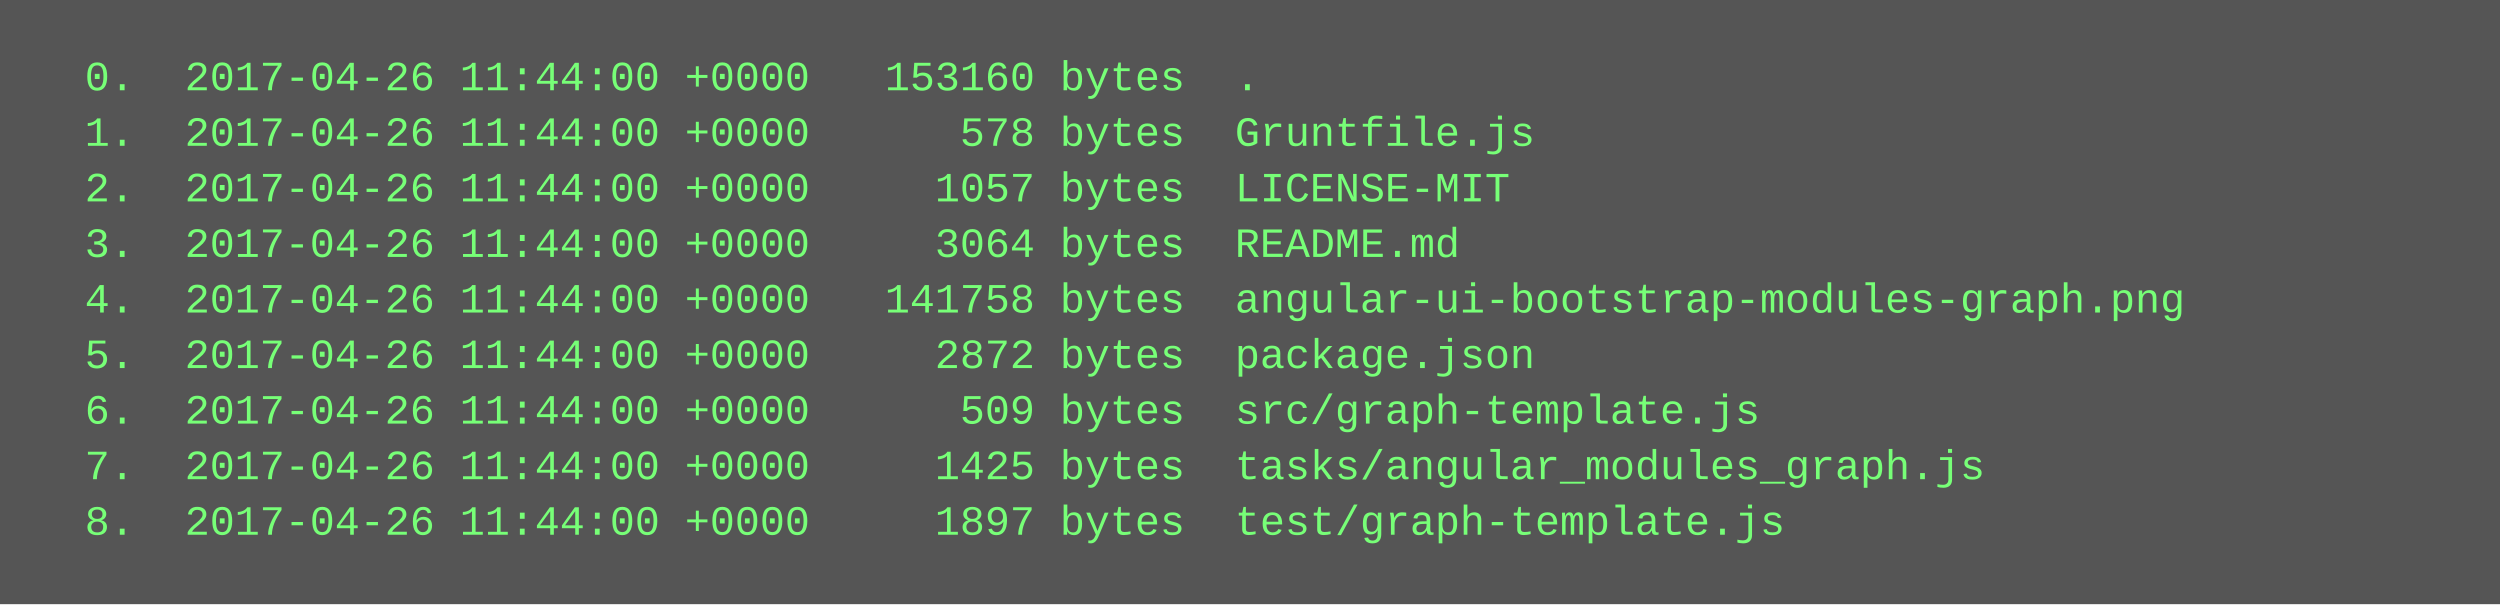
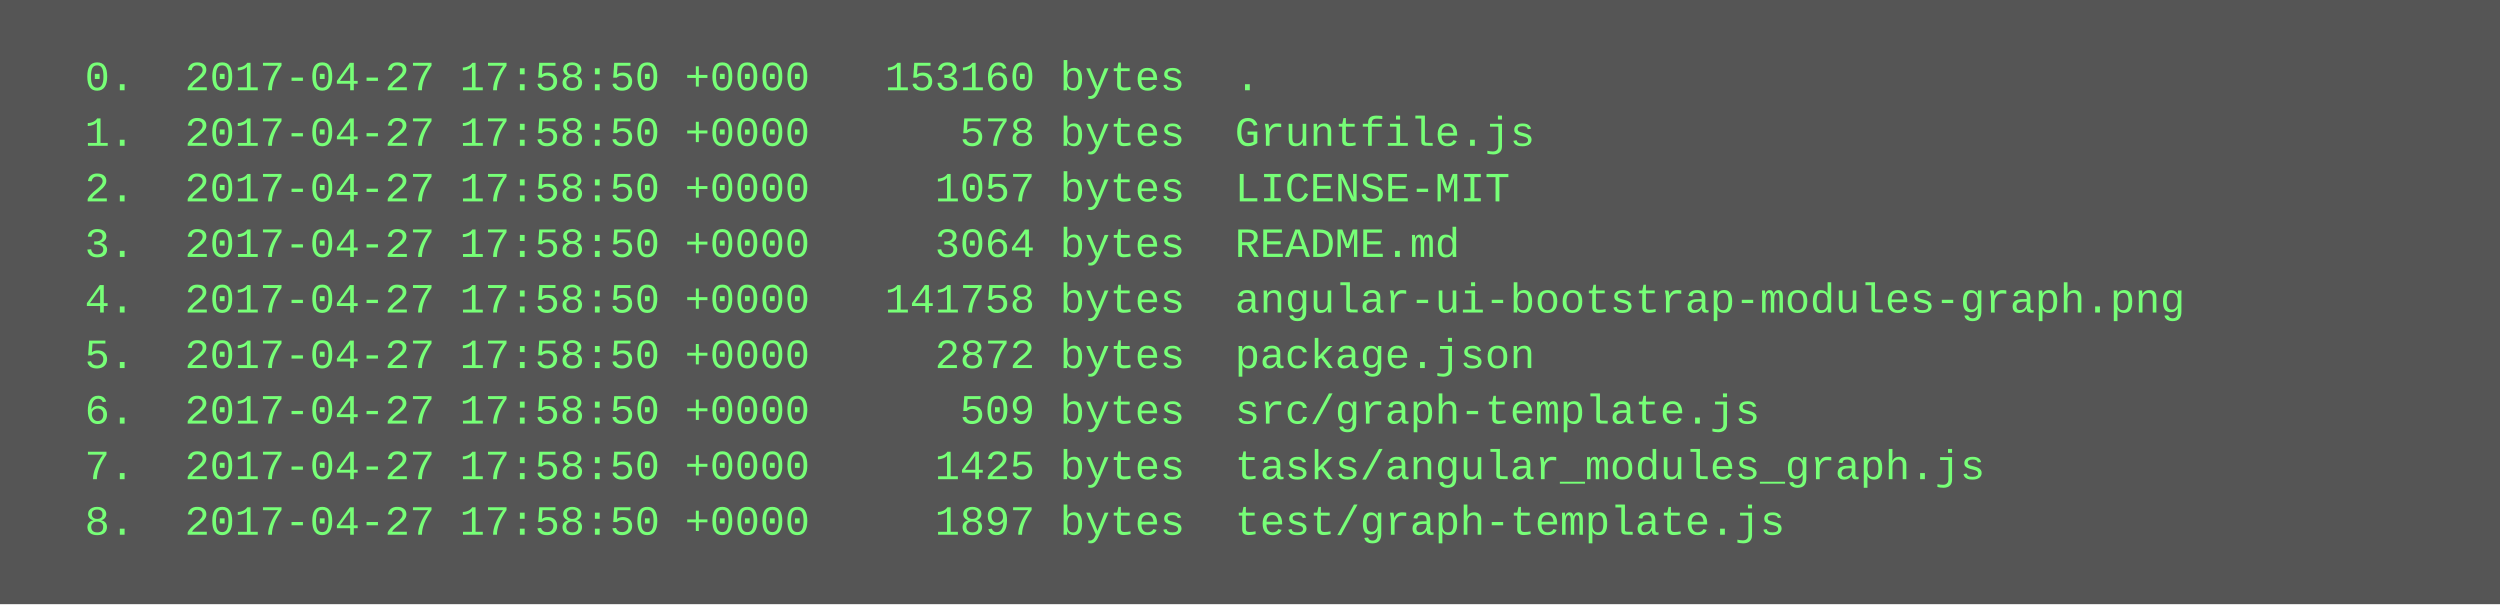
<svg xmlns="http://www.w3.org/2000/svg" height="174" width="720">
  <rect height="174" fill="#555" width="720" />
  <text fill="#7f7" font-family="Courier New" font-size="12" xml:space="preserve">
-     <tspan x="10" y="26">  0.  2017-04-26 11:44:00 +0000   153160 bytes  .</tspan>
-     <tspan x="10" y="42">  1.  2017-04-26 11:44:00 +0000      578 bytes  Gruntfile.js</tspan>
-     <tspan x="10" y="58">  2.  2017-04-26 11:44:00 +0000     1057 bytes  LICENSE-MIT</tspan>
-     <tspan x="10" y="74">  3.  2017-04-26 11:44:00 +0000     3064 bytes  README.md</tspan>
-     <tspan x="10" y="90">  4.  2017-04-26 11:44:00 +0000   141758 bytes  angular-ui-bootstrap-modules-graph.png</tspan>
-     <tspan x="10" y="106">  5.  2017-04-26 11:44:00 +0000     2872 bytes  package.json</tspan>
-     <tspan x="10" y="122">  6.  2017-04-26 11:44:00 +0000      509 bytes  src/graph-template.js</tspan>
-     <tspan x="10" y="138">  7.  2017-04-26 11:44:00 +0000     1425 bytes  tasks/angular_modules_graph.js</tspan>
-     <tspan x="10" y="154">  8.  2017-04-26 11:44:00 +0000     1897 bytes  test/graph-template.js</tspan>
+     <tspan x="10" y="26">  0.  2017-04-27 17:58:50 +0000   153160 bytes  .</tspan>
+     <tspan x="10" y="42">  1.  2017-04-27 17:58:50 +0000      578 bytes  Gruntfile.js</tspan>
+     <tspan x="10" y="58">  2.  2017-04-27 17:58:50 +0000     1057 bytes  LICENSE-MIT</tspan>
+     <tspan x="10" y="74">  3.  2017-04-27 17:58:50 +0000     3064 bytes  README.md</tspan>
+     <tspan x="10" y="90">  4.  2017-04-27 17:58:50 +0000   141758 bytes  angular-ui-bootstrap-modules-graph.png</tspan>
+     <tspan x="10" y="106">  5.  2017-04-27 17:58:50 +0000     2872 bytes  package.json</tspan>
+     <tspan x="10" y="122">  6.  2017-04-27 17:58:50 +0000      509 bytes  src/graph-template.js</tspan>
+     <tspan x="10" y="138">  7.  2017-04-27 17:58:50 +0000     1425 bytes  tasks/angular_modules_graph.js</tspan>
+     <tspan x="10" y="154">  8.  2017-04-27 17:58:50 +0000     1897 bytes  test/graph-template.js</tspan>
  </text>
</svg>
